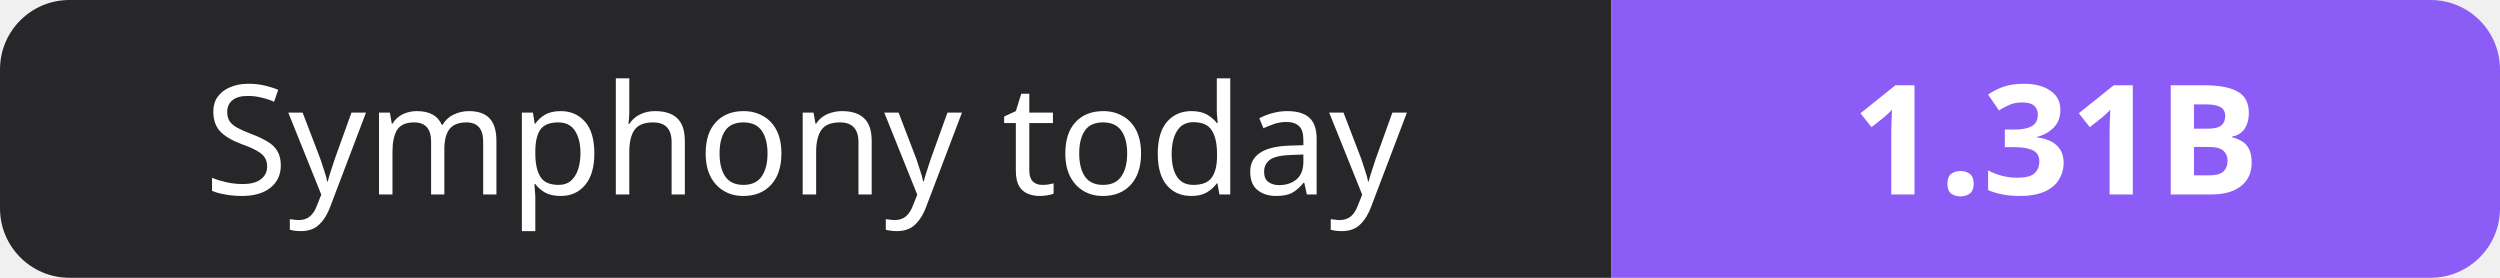
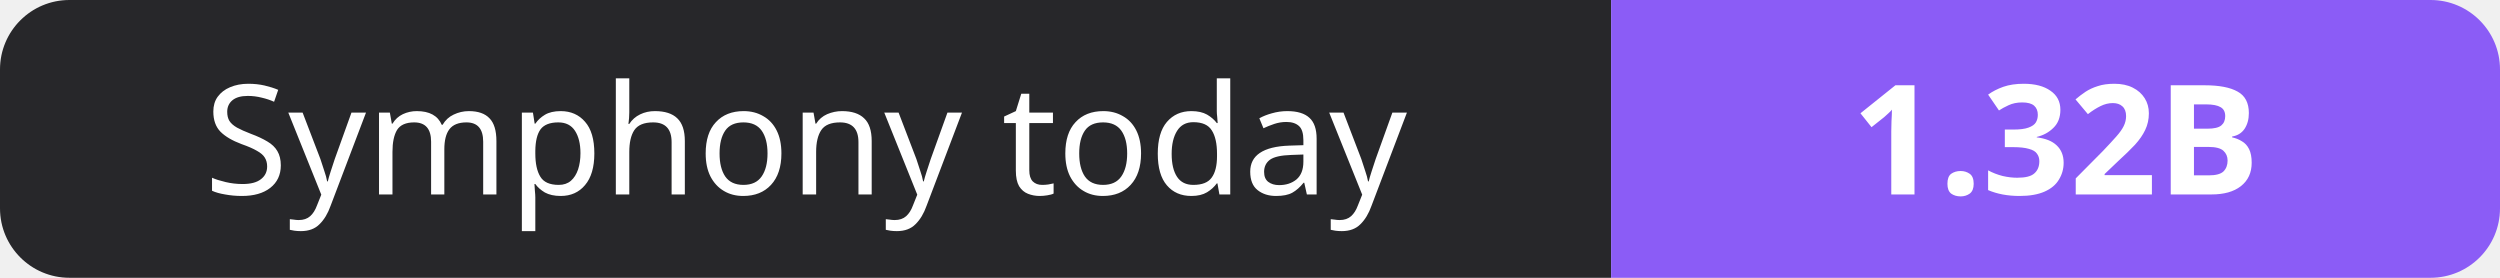
- <svg xmlns="http://www.w3.org/2000/svg" width="180" height="20" role="img" aria-label="Symphony today: 1.31B">
+ <svg xmlns="http://www.w3.org/2000/svg" width="180" height="20" role="img" aria-label="Symphony today: 1.32B">
  <clipPath id="r">
    <rect width="180" height="20" rx="5" fill="#fff" />
  </clipPath>
  <g clip-path="url(#r)">
    <rect width="116" height="20" fill="#27272a" />
    <rect x="116" width="64" height="20" fill="#8b5cf6" />
  </g>
  <g fill="#fff" text-anchor="middle" font-family="Verdana,Geneva,sans-serif" font-size="11">
    <text x="58.0" y="14">Symphony today</text>
-     <text x="148.0" y="14" font-weight="700">1.31B</text>
+     <text x="148.0" y="14" font-weight="700">1.32B</text>
  </g>
</svg>
